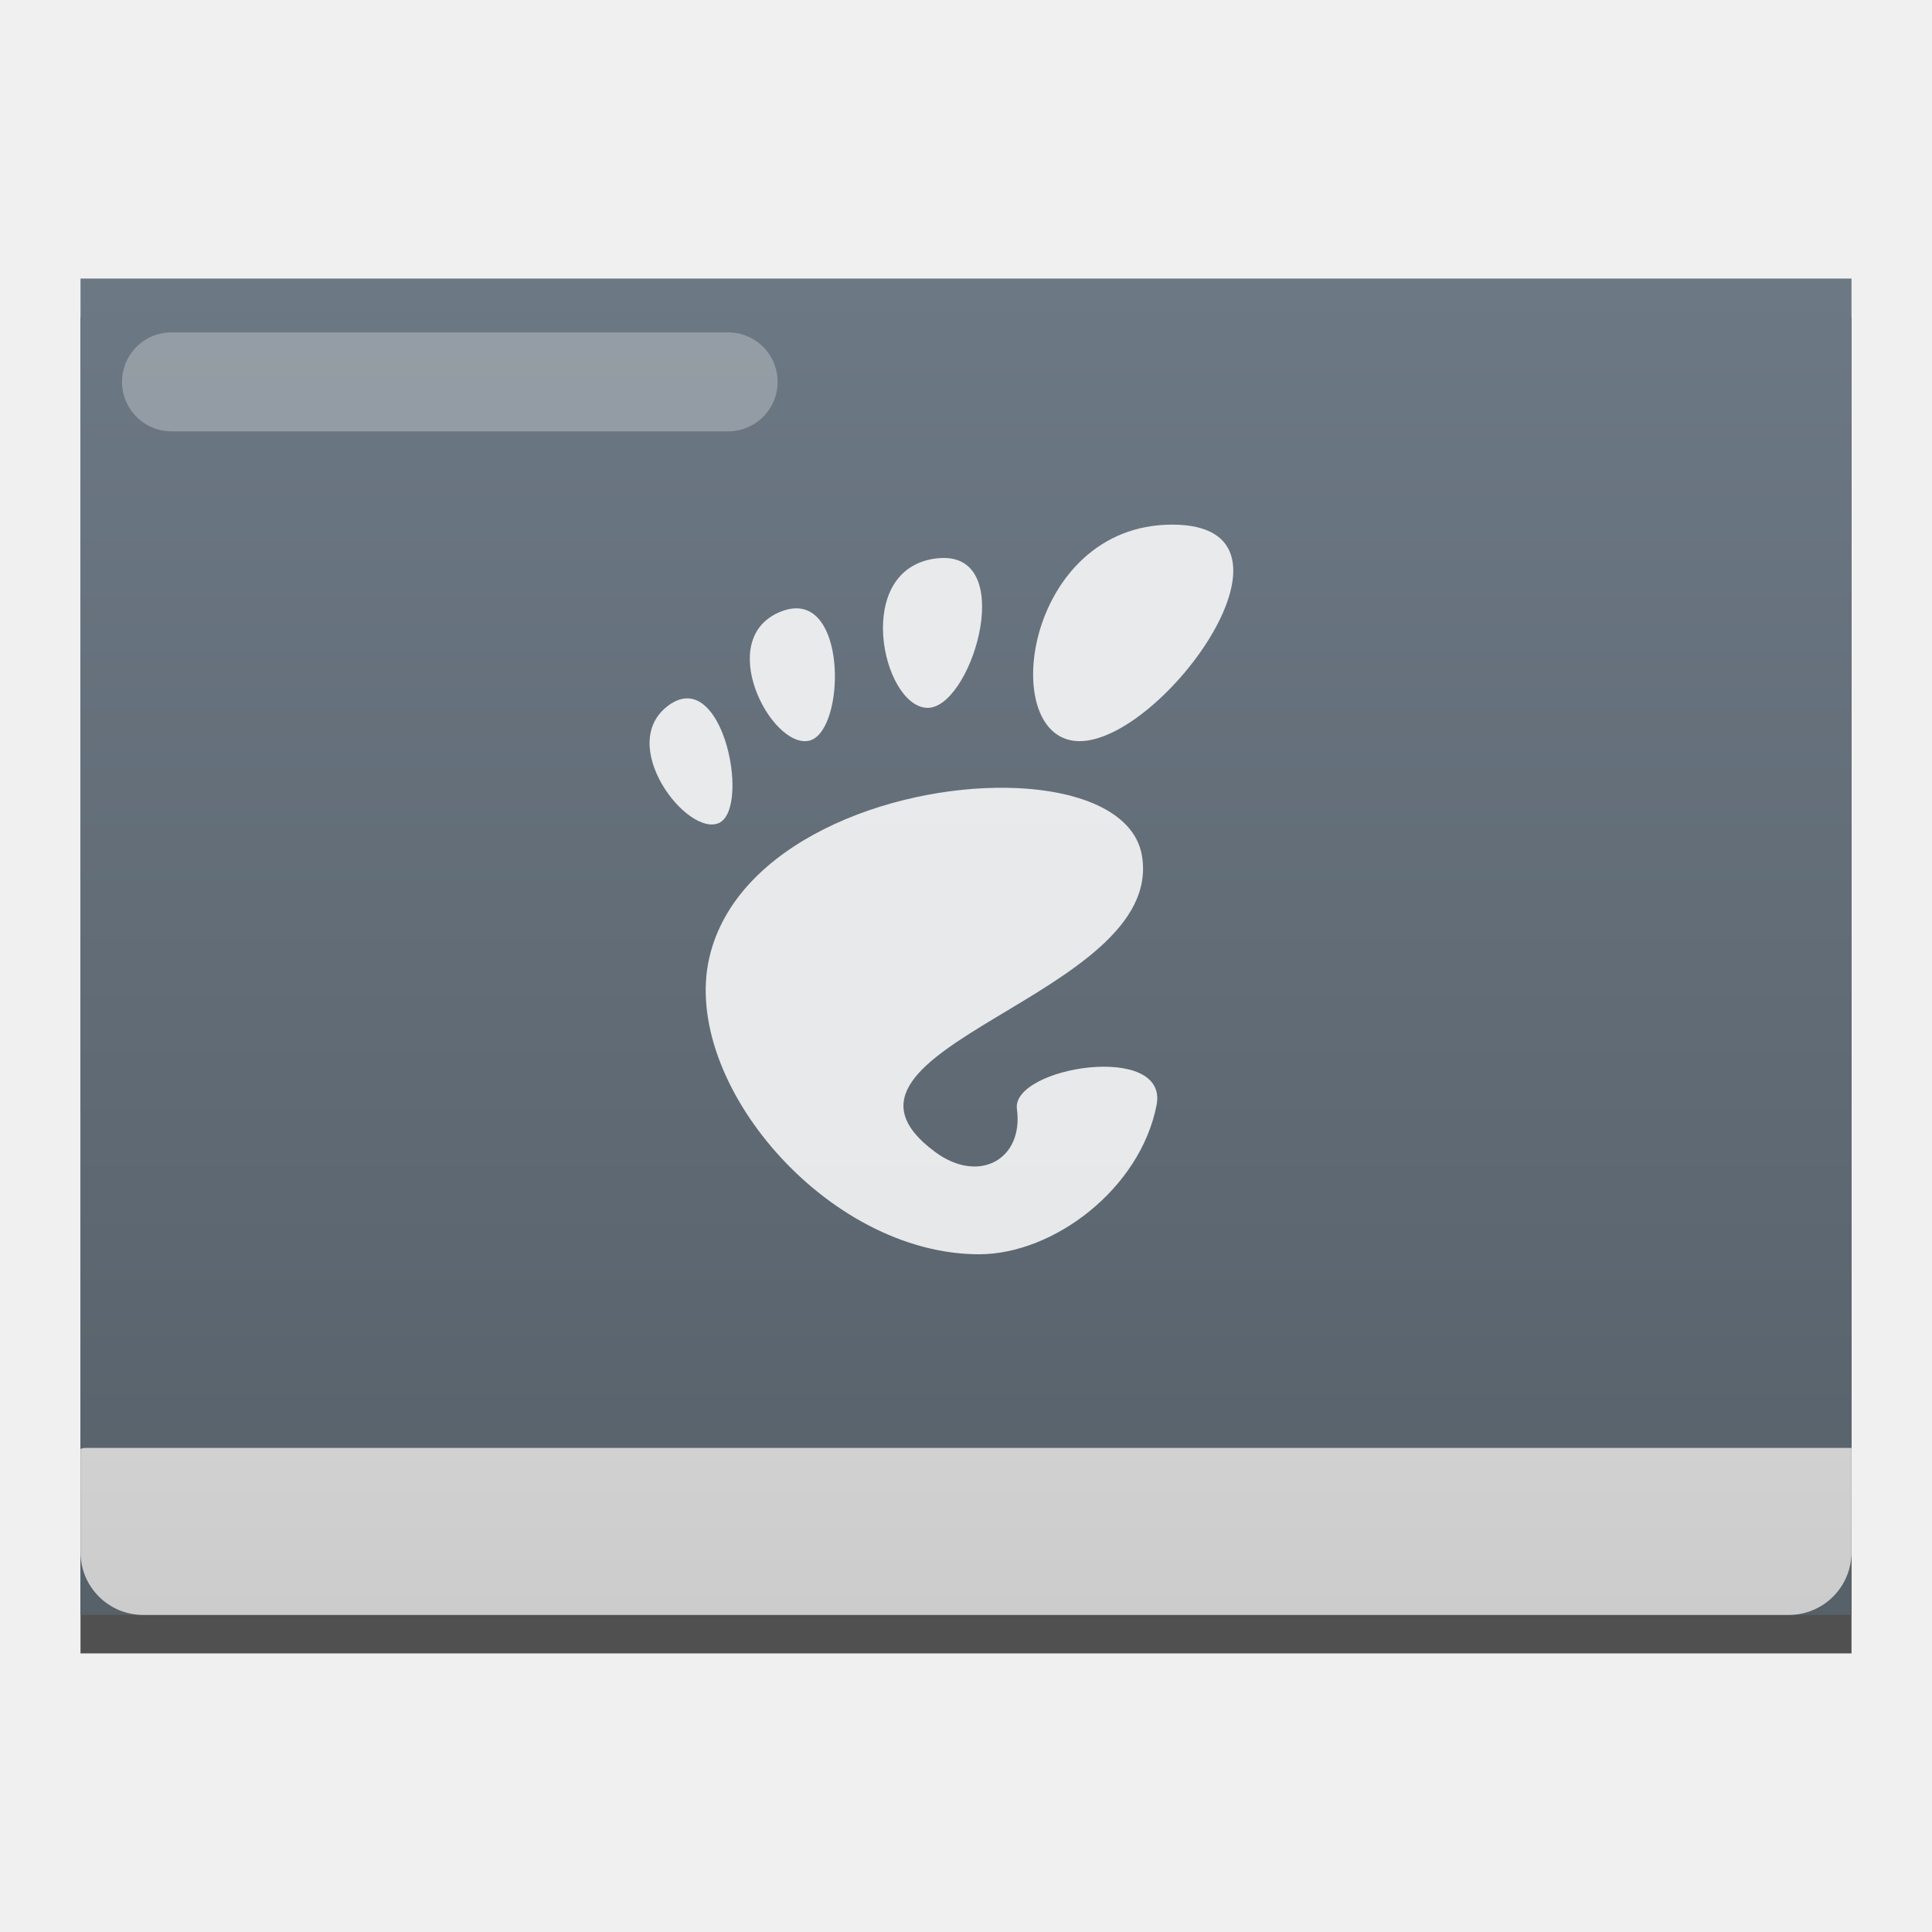
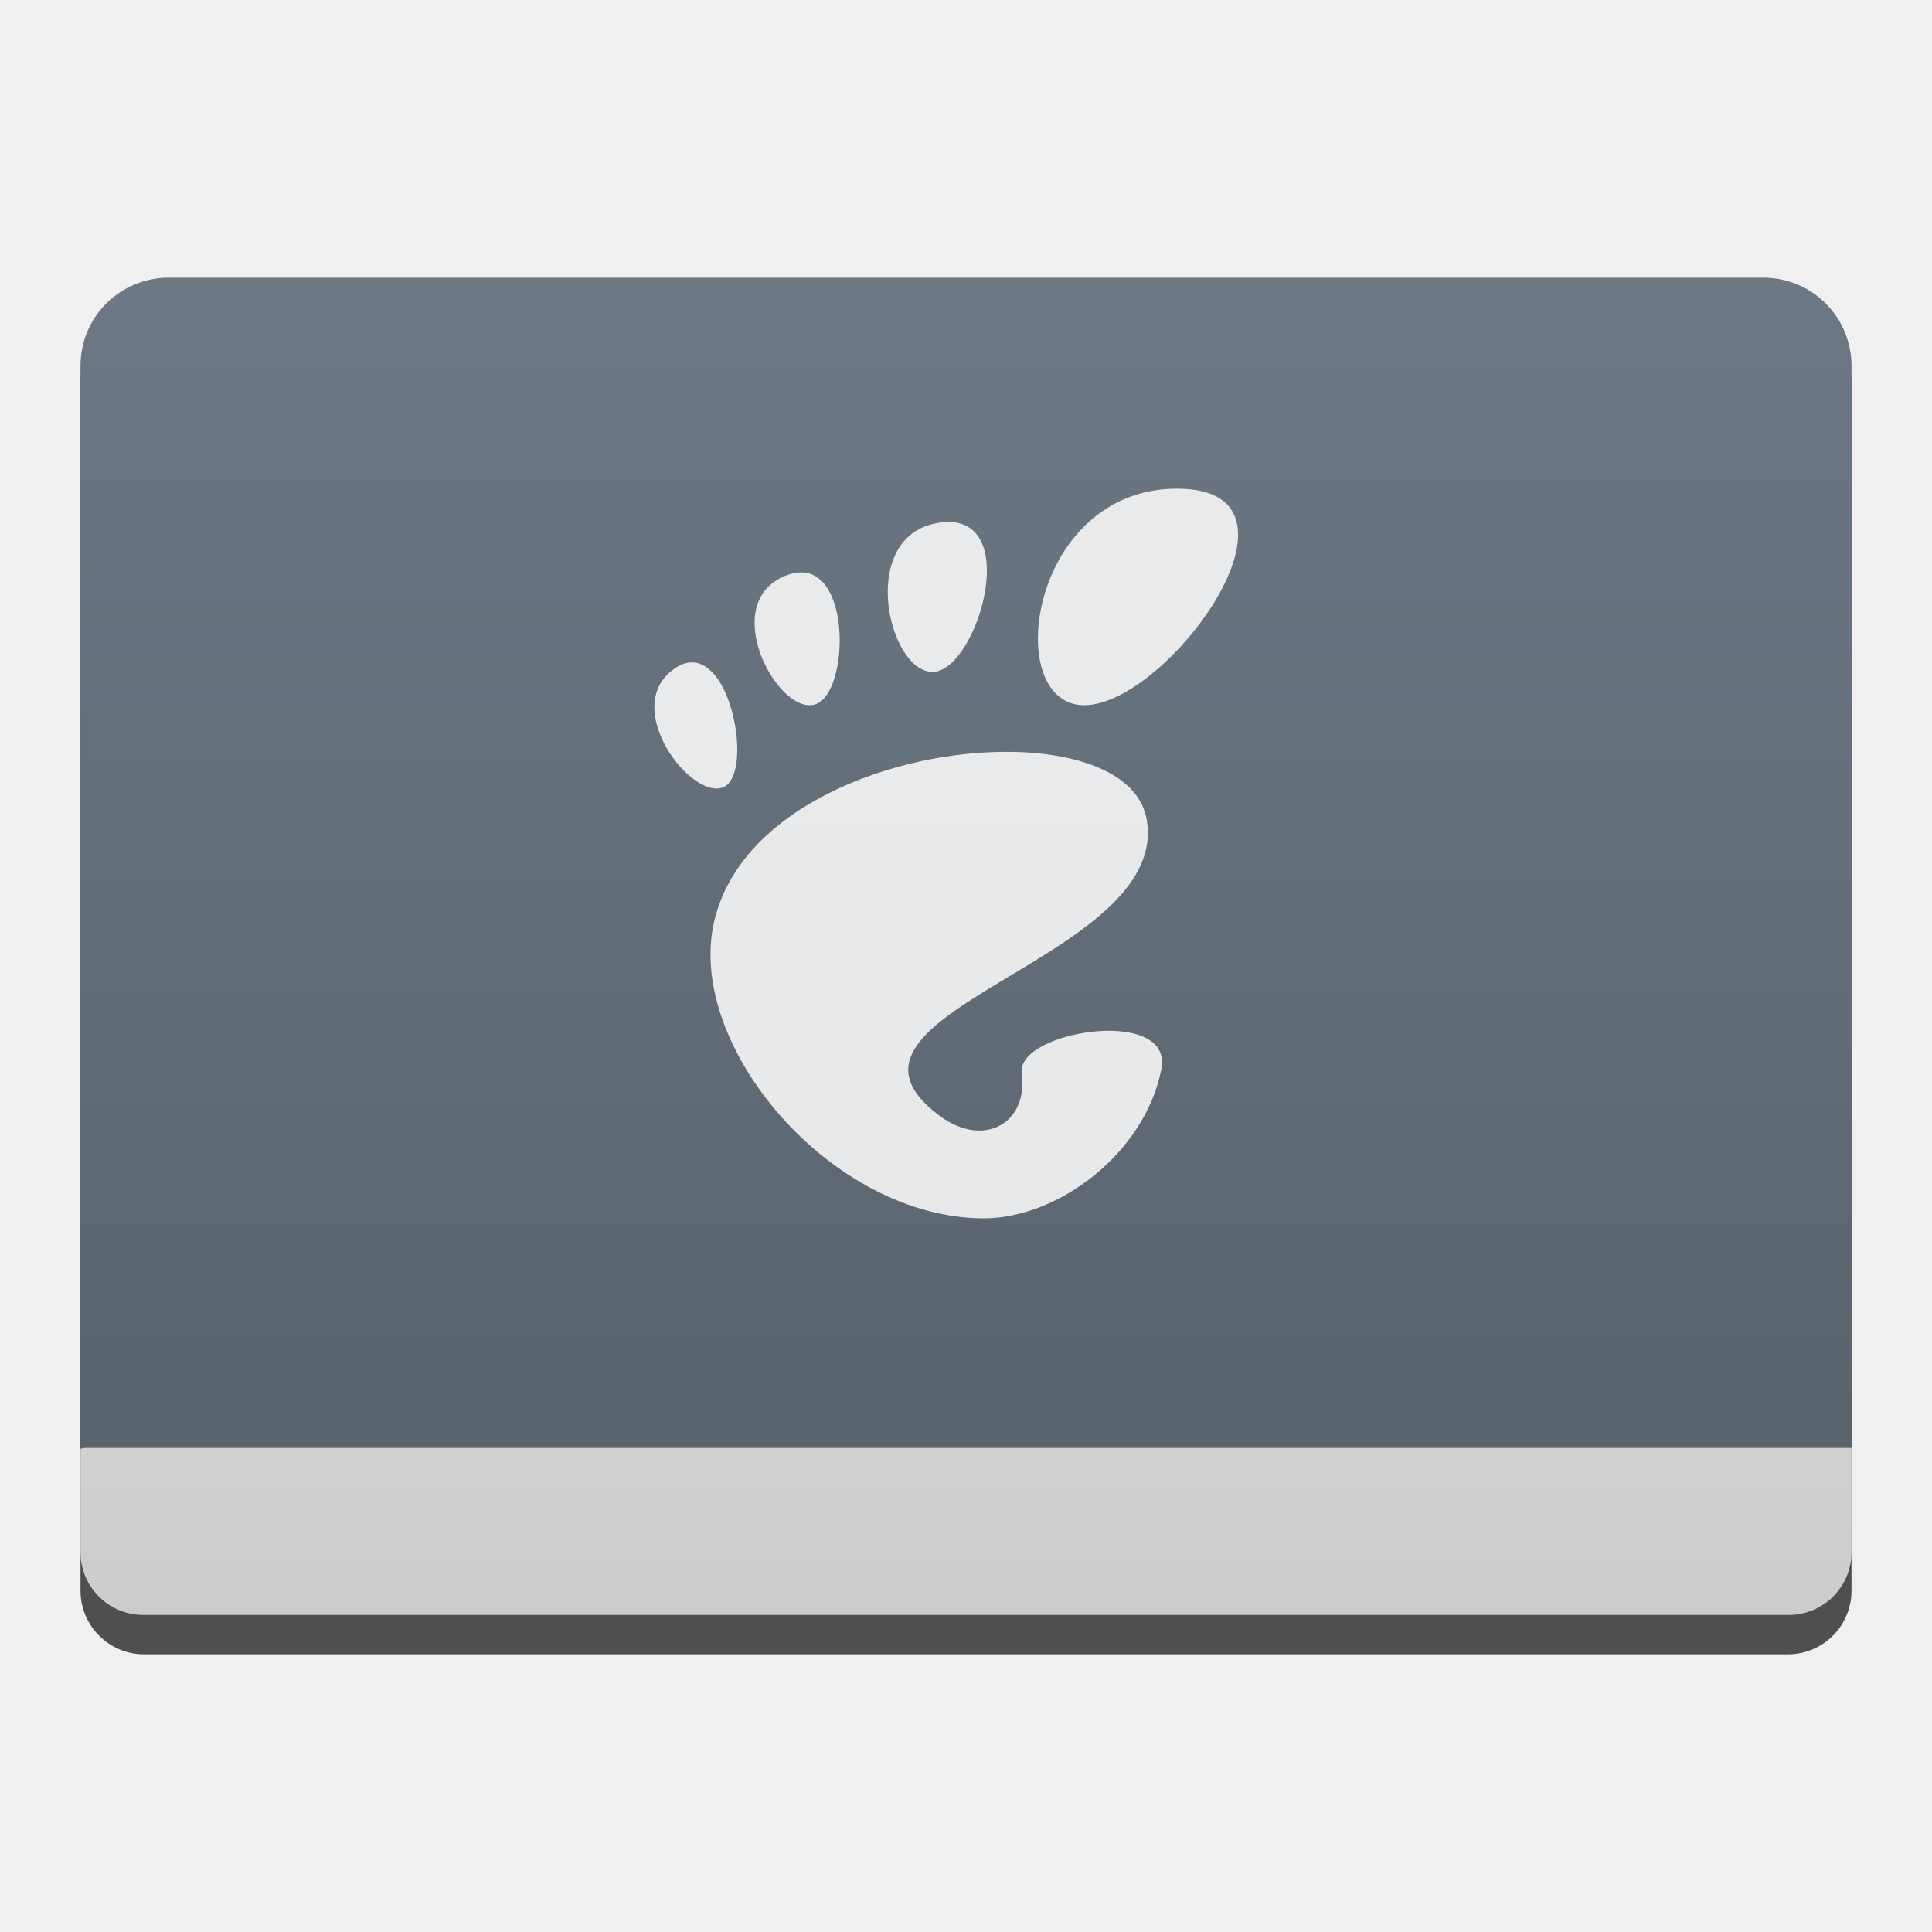
- <svg xmlns="http://www.w3.org/2000/svg" style="clip-rule:evenodd;fill-rule:evenodd;stroke-linecap:round;stroke-linejoin:round;stroke-miterlimit:1.5" version="1.1" viewBox="0 0 48 48">
-   <rect x="2" y="7.877" width="44" height="33.201" style="fill-opacity:.667" />
-   <rect x="2" y="6.921" width="44" height="33.201" style="fill:url(#_Linear1)" />
+ <svg xmlns="http://www.w3.org/2000/svg" style="clip-rule:evenodd;fill-rule:evenodd;stroke-linejoin:round;stroke-miterlimit:2" version="1.1" viewBox="0 0 48 48">
+   <path d="m46 9.479c0-0.419-0.166-0.821-0.463-1.117-0.296-0.296-0.697-0.463-1.116-0.463h-40.842c-0.419 0-0.82 0.167-1.116 0.463-0.297 0.296-0.463 0.698-0.463 1.117v30.042c0 0.419 0.166 0.821 0.463 1.117 0.296 0.296 0.697 0.463 1.116 0.463h40.842c0.419 0 0.82-0.167 1.116-0.463 0.297-0.296 0.463-0.698 0.463-1.117v-30.042z" style="fill-opacity:.67" />
+   <path d="m46 9.086c0-0.58-0.23-1.136-0.64-1.546s-0.967-0.641-1.547-0.641h-39.626c-0.58 0-1.137 0.231-1.547 0.641s-0.64 0.966-0.64 1.546v28.828c0 0.58 0.23 1.136 0.64 1.546s0.967 0.641 1.547 0.641h39.626c0.58 0 1.137-0.231 1.547-0.641s0.64-0.966 0.64-1.546v-28.828z" style="fill:url(#_Linear1)" />
  <path d="m2.103 35.973c-0.037 0-0.067 0.019-0.103 0.023v2.565c0 0.865 0.696 1.562 1.562 1.562h40.876c0.866 0 1.562-0.697 1.562-1.562v-2.588h-43.897z" style="fill-rule:nonzero;fill:url(#_Linear2)" />
-   <path d="m29.122 13.034c-3.682 0-4.373 5.38-2.301 5.38 2.071 0 5.984-5.38 2.301-5.38zm-5.672 0.828c-0.058 0-0.121 5e-3 -0.186 0.011-2.087 0.254-1.353 3.65-0.242 3.713 1.076 0.062 2.253-3.718 0.427-3.724h1e-3zm-3.618 1.254c-0.128-8e-3 -0.269 0.015-0.427 0.077-1.677 0.662-0.254 3.396 0.685 3.212 0.852-0.166 0.974-3.213-0.258-3.29v1e-3zm-2.738 2.235c-0.146-4e-3 -0.303 0.044-0.472 0.165-1.342 0.963 0.452 3.291 1.242 2.93 0.691-0.316 0.25-3.06-0.77-3.095zm7.93 2.222c-2.909-0.048-6.747 1.371-7.402 4.223-0.708 3.085 2.919 7.366 6.702 7.366 1.862 0 4.009-1.635 4.411-3.707 0.306-1.579-3.61-0.946-3.47 0.099 0.169 1.252-0.945 1.872-2.035 1.064-3.471-2.571 5.748-3.854 5.14-7.366-0.19-1.094-1.601-1.651-3.346-1.679z" style="fill-opacity:.851;fill-rule:nonzero;fill:white" />
-   <path d="m4.261 9.487h13.829" style="fill:none;stroke-opacity:.275;stroke-width:2.46px;stroke:white" />
+   <path d="m29.241 12.141c-3.682 0-4.373 5.38-2.301 5.38 2.071 0 5.984-5.38 2.301-5.38zm-5.672 0.828c-0.058 0-0.121 5e-3 -0.186 0.011-2.087 0.254-1.353 3.65-0.242 3.713 1.076 0.062 2.253-3.718 0.427-3.724h1e-3zm-3.618 1.254c-0.128-8e-3 -0.269 0.015-0.427 0.077-1.677 0.662-0.254 3.396 0.685 3.212 0.852-0.166 0.974-3.213-0.258-3.29v1e-3zm-2.738 2.235c-0.146-4e-3 -0.303 0.044-0.472 0.165-1.342 0.963 0.452 3.291 1.242 2.93 0.691-0.316 0.25-3.06-0.77-3.095zm7.93 2.222c-2.909-0.048-6.747 1.371-7.402 4.223-0.708 3.085 2.919 7.366 6.702 7.366 1.862 0 4.009-1.635 4.411-3.707 0.306-1.579-3.61-0.946-3.47 0.099 0.169 1.252-0.945 1.872-2.035 1.064-3.471-2.571 5.748-3.854 5.14-7.366-0.19-1.094-1.601-1.651-3.346-1.679z" style="fill-opacity:.85;fill-rule:nonzero;fill:#fff" />
  <defs>
-     <linearGradient id="_Linear1" x2="1" gradientTransform="matrix(2.09279e-15,-34.1778,34.1778,2.09279e-15,25,41.099)" gradientUnits="userSpaceOnUse">
-       <stop style="stop-color:rgb(86,96,105)" offset="0" />
-       <stop style="stop-color:rgb(108,120,132)" offset="1" />
+     <linearGradient id="_Linear1" x2="1" gradientTransform="matrix(2.09279e-15,-34.1778,34.1778,2.09279e-15,260.793,41.077)" gradientUnits="userSpaceOnUse">
+       <stop style="stop-color:#566069" offset="0" />
+       <stop style="stop-color:#6c7884" offset="1" />
    </linearGradient>
-     <linearGradient id="_Linear2" x2="1" gradientTransform="matrix(-.30178 -32.3809 32.3809 -.30178 23.3054 40.0772)" gradientUnits="userSpaceOnUse">
-       <stop style="stop-color:rgb(204,204,204)" offset="0" />
-       <stop style="stop-color:rgb(245,242,245)" offset="1" />
+     <linearGradient id="_Linear2" x2="1" gradientTransform="matrix(-.30178 -32.3809 32.3809 -.30178 1188.14 29.2213)" gradientUnits="userSpaceOnUse">
+       <stop style="stop-color:#ccc" offset="0" />
+       <stop style="stop-color:#f5f2f5" offset="1" />
    </linearGradient>
  </defs>
</svg>
